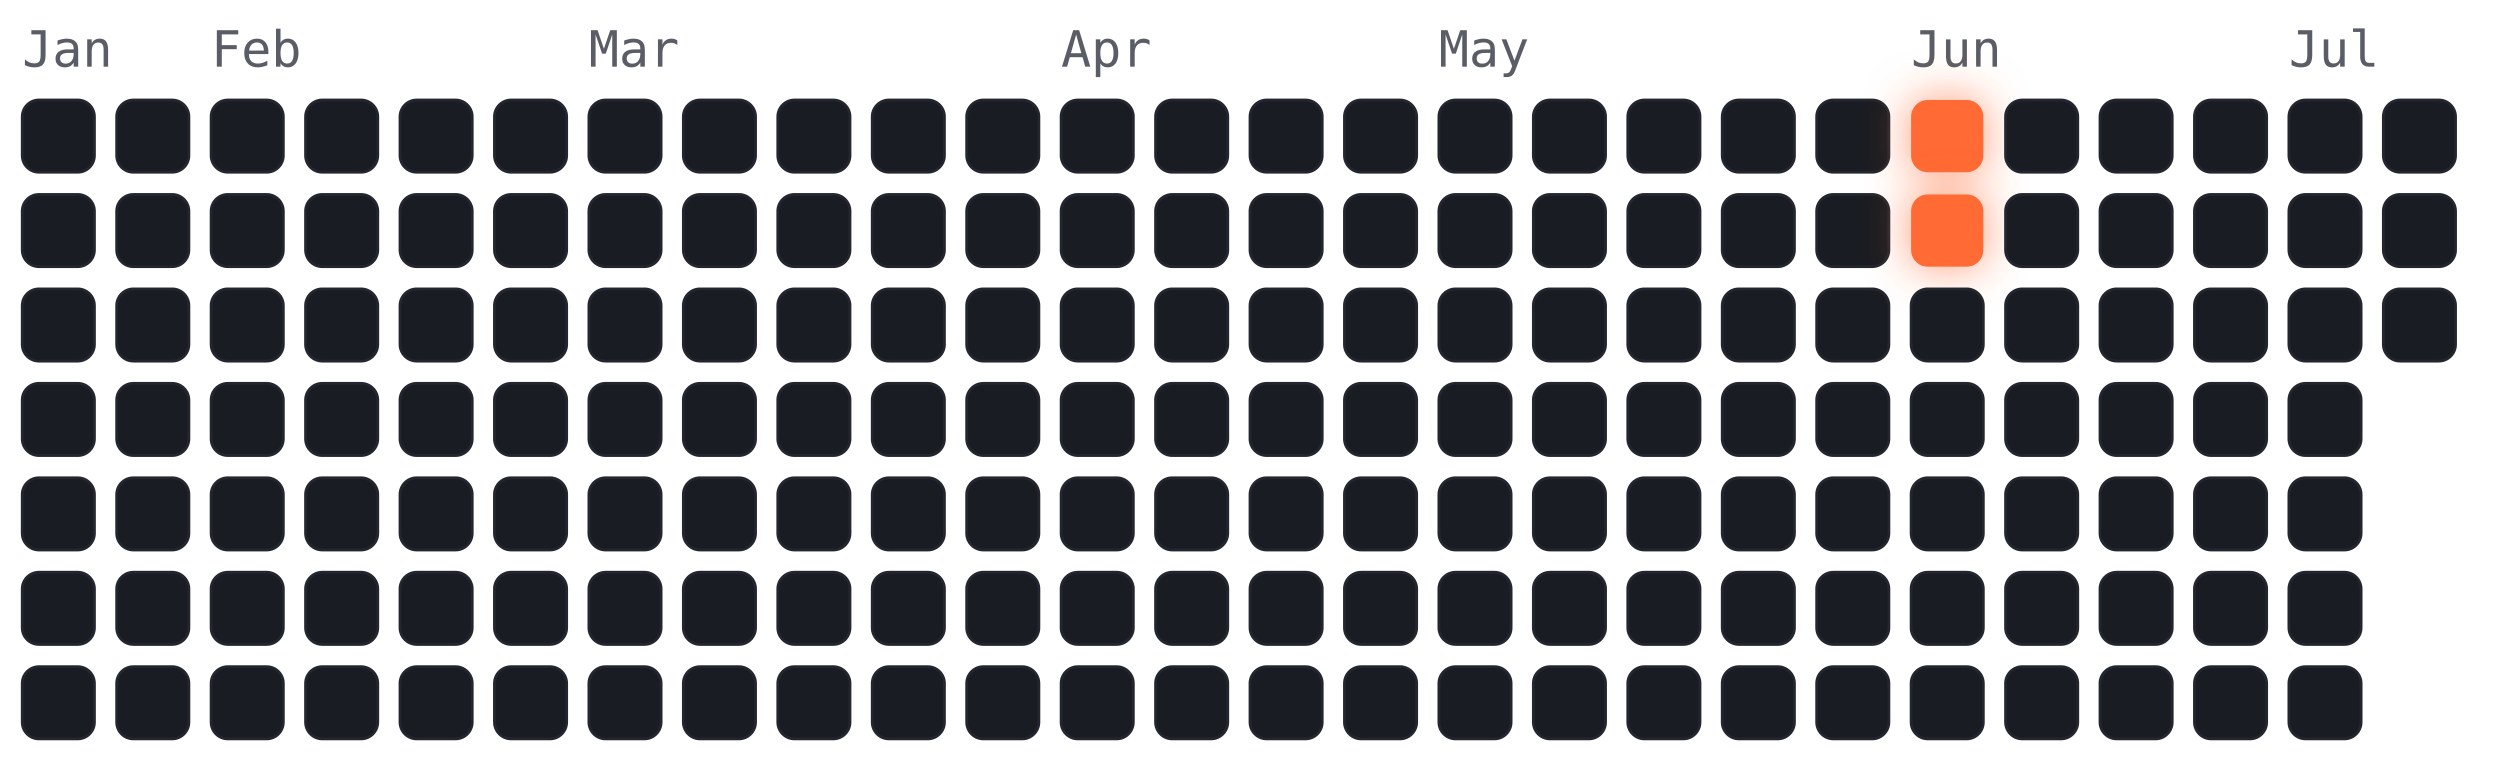
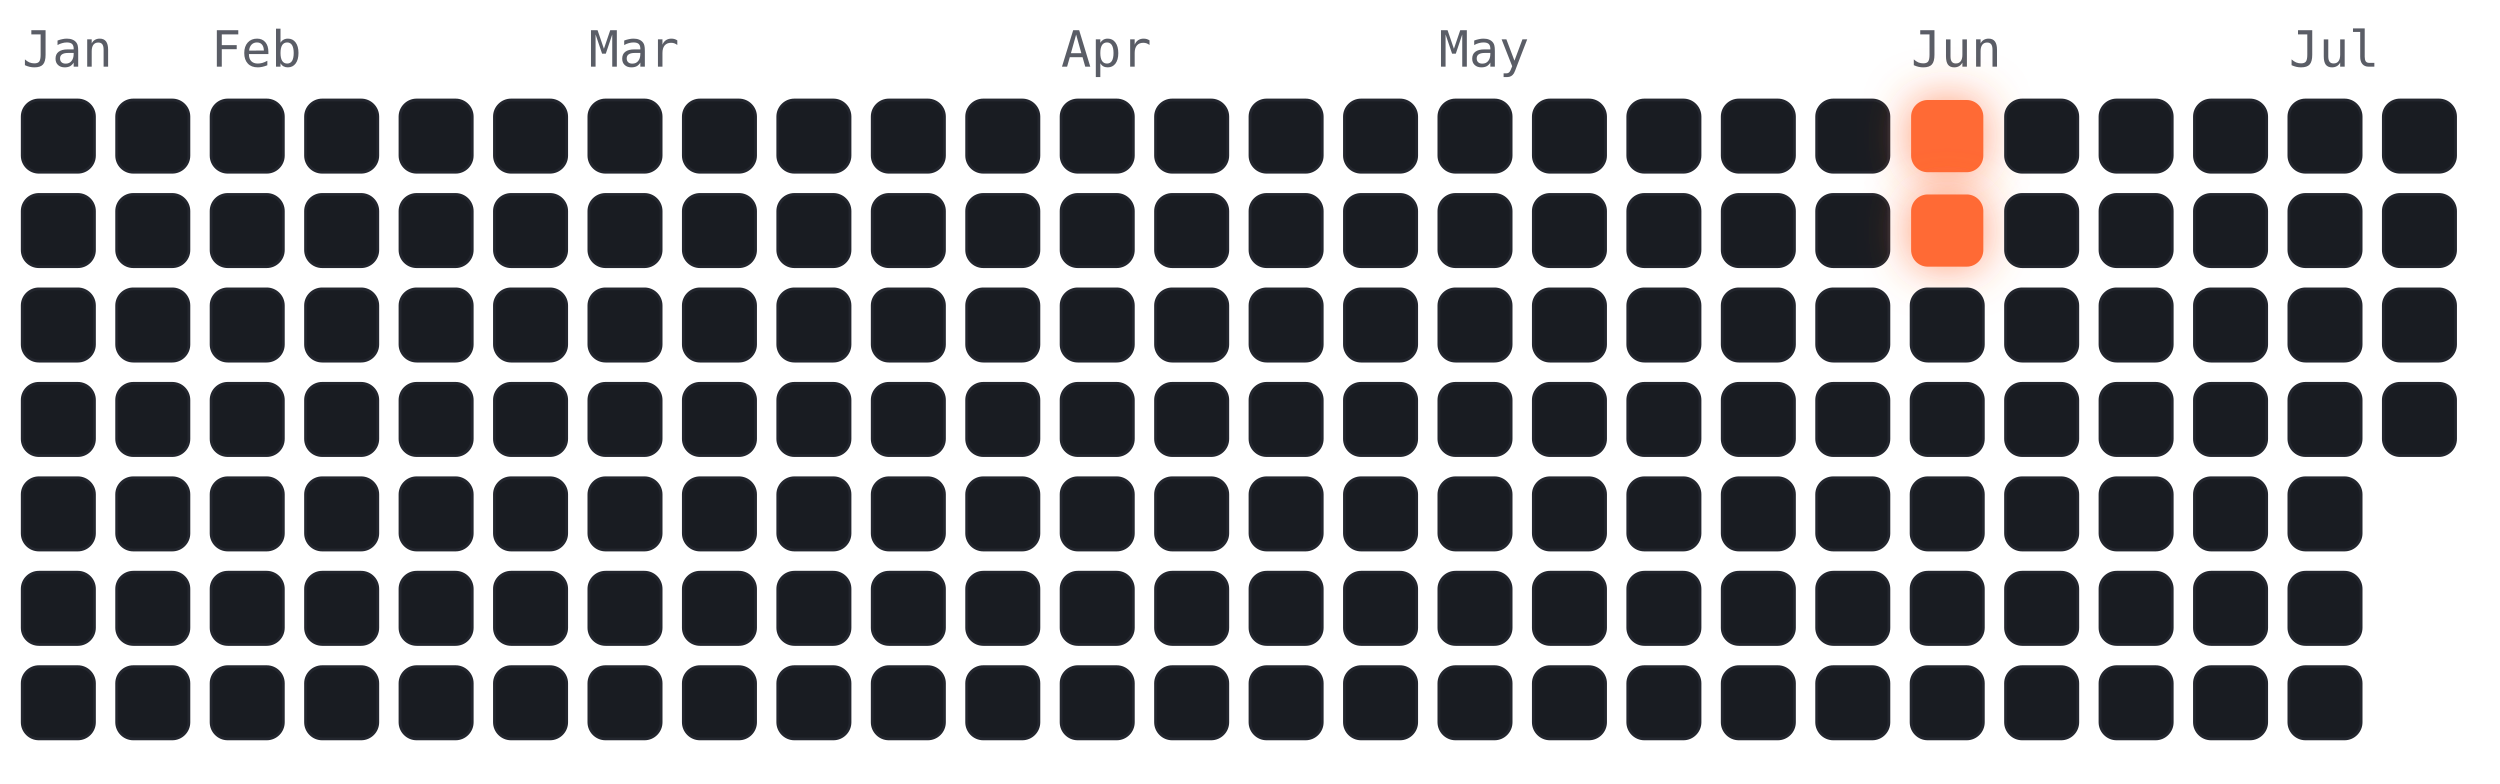
<svg xmlns="http://www.w3.org/2000/svg" viewBox="-4 -18 450 141" width="450" height="141" font-family="ui-monospace,Menlo,monospace">
  <style>
.cold{fill:#191c22;stroke:#23262e;stroke-width:.5}
.hot{fill:#ff6b35;filter:drop-shadow(0 0 4px rgba(255,107,53,.7))}
.m{fill:#5a5d66;font-size:9px}
</style>
  <text class="m" x="0" y="-6">Jan</text>
  <text class="m" x="34" y="-6">Feb</text>
  <text class="m" x="102" y="-6">Mar</text>
  <text class="m" x="187" y="-6">Apr</text>
  <text class="m" x="255" y="-6">May</text>
  <text class="m" x="340" y="-6">Jun</text>
  <text class="m" x="408" y="-6">Jul</text>
  <rect class="cold" x="0" y="0" width="13" height="13" rx="3" />
  <rect class="cold" x="0" y="17" width="13" height="13" rx="3" />
  <rect class="cold" x="0" y="34" width="13" height="13" rx="3" />
  <rect class="cold" x="0" y="51" width="13" height="13" rx="3" />
  <rect class="cold" x="0" y="68" width="13" height="13" rx="3" />
  <rect class="cold" x="0" y="85" width="13" height="13" rx="3" />
  <rect class="cold" x="0" y="102" width="13" height="13" rx="3" />
  <rect class="cold" x="17" y="0" width="13" height="13" rx="3" />
  <rect class="cold" x="17" y="17" width="13" height="13" rx="3" />
  <rect class="cold" x="17" y="34" width="13" height="13" rx="3" />
  <rect class="cold" x="17" y="51" width="13" height="13" rx="3" />
  <rect class="cold" x="17" y="68" width="13" height="13" rx="3" />
  <rect class="cold" x="17" y="85" width="13" height="13" rx="3" />
  <rect class="cold" x="17" y="102" width="13" height="13" rx="3" />
  <rect class="cold" x="34" y="0" width="13" height="13" rx="3" />
  <rect class="cold" x="34" y="17" width="13" height="13" rx="3" />
  <rect class="cold" x="34" y="34" width="13" height="13" rx="3" />
  <rect class="cold" x="34" y="51" width="13" height="13" rx="3" />
  <rect class="cold" x="34" y="68" width="13" height="13" rx="3" />
  <rect class="cold" x="34" y="85" width="13" height="13" rx="3" />
  <rect class="cold" x="34" y="102" width="13" height="13" rx="3" />
  <rect class="cold" x="51" y="0" width="13" height="13" rx="3" />
  <rect class="cold" x="51" y="17" width="13" height="13" rx="3" />
  <rect class="cold" x="51" y="34" width="13" height="13" rx="3" />
  <rect class="cold" x="51" y="51" width="13" height="13" rx="3" />
  <rect class="cold" x="51" y="68" width="13" height="13" rx="3" />
  <rect class="cold" x="51" y="85" width="13" height="13" rx="3" />
  <rect class="cold" x="51" y="102" width="13" height="13" rx="3" />
  <rect class="cold" x="68" y="0" width="13" height="13" rx="3" />
  <rect class="cold" x="68" y="17" width="13" height="13" rx="3" />
  <rect class="cold" x="68" y="34" width="13" height="13" rx="3" />
  <rect class="cold" x="68" y="51" width="13" height="13" rx="3" />
  <rect class="cold" x="68" y="68" width="13" height="13" rx="3" />
  <rect class="cold" x="68" y="85" width="13" height="13" rx="3" />
  <rect class="cold" x="68" y="102" width="13" height="13" rx="3" />
  <rect class="cold" x="85" y="0" width="13" height="13" rx="3" />
  <rect class="cold" x="85" y="17" width="13" height="13" rx="3" />
  <rect class="cold" x="85" y="34" width="13" height="13" rx="3" />
  <rect class="cold" x="85" y="51" width="13" height="13" rx="3" />
  <rect class="cold" x="85" y="68" width="13" height="13" rx="3" />
  <rect class="cold" x="85" y="85" width="13" height="13" rx="3" />
  <rect class="cold" x="85" y="102" width="13" height="13" rx="3" />
  <rect class="cold" x="102" y="0" width="13" height="13" rx="3" />
  <rect class="cold" x="102" y="17" width="13" height="13" rx="3" />
  <rect class="cold" x="102" y="34" width="13" height="13" rx="3" />
  <rect class="cold" x="102" y="51" width="13" height="13" rx="3" />
  <rect class="cold" x="102" y="68" width="13" height="13" rx="3" />
  <rect class="cold" x="102" y="85" width="13" height="13" rx="3" />
  <rect class="cold" x="102" y="102" width="13" height="13" rx="3" />
  <rect class="cold" x="119" y="0" width="13" height="13" rx="3" />
  <rect class="cold" x="119" y="17" width="13" height="13" rx="3" />
  <rect class="cold" x="119" y="34" width="13" height="13" rx="3" />
  <rect class="cold" x="119" y="51" width="13" height="13" rx="3" />
  <rect class="cold" x="119" y="68" width="13" height="13" rx="3" />
  <rect class="cold" x="119" y="85" width="13" height="13" rx="3" />
  <rect class="cold" x="119" y="102" width="13" height="13" rx="3" />
  <rect class="cold" x="136" y="0" width="13" height="13" rx="3" />
  <rect class="cold" x="136" y="17" width="13" height="13" rx="3" />
  <rect class="cold" x="136" y="34" width="13" height="13" rx="3" />
  <rect class="cold" x="136" y="51" width="13" height="13" rx="3" />
  <rect class="cold" x="136" y="68" width="13" height="13" rx="3" />
  <rect class="cold" x="136" y="85" width="13" height="13" rx="3" />
  <rect class="cold" x="136" y="102" width="13" height="13" rx="3" />
  <rect class="cold" x="153" y="0" width="13" height="13" rx="3" />
  <rect class="cold" x="153" y="17" width="13" height="13" rx="3" />
  <rect class="cold" x="153" y="34" width="13" height="13" rx="3" />
  <rect class="cold" x="153" y="51" width="13" height="13" rx="3" />
  <rect class="cold" x="153" y="68" width="13" height="13" rx="3" />
  <rect class="cold" x="153" y="85" width="13" height="13" rx="3" />
  <rect class="cold" x="153" y="102" width="13" height="13" rx="3" />
  <rect class="cold" x="170" y="0" width="13" height="13" rx="3" />
  <rect class="cold" x="170" y="17" width="13" height="13" rx="3" />
  <rect class="cold" x="170" y="34" width="13" height="13" rx="3" />
  <rect class="cold" x="170" y="51" width="13" height="13" rx="3" />
  <rect class="cold" x="170" y="68" width="13" height="13" rx="3" />
  <rect class="cold" x="170" y="85" width="13" height="13" rx="3" />
  <rect class="cold" x="170" y="102" width="13" height="13" rx="3" />
  <rect class="cold" x="187" y="0" width="13" height="13" rx="3" />
  <rect class="cold" x="187" y="17" width="13" height="13" rx="3" />
  <rect class="cold" x="187" y="34" width="13" height="13" rx="3" />
  <rect class="cold" x="187" y="51" width="13" height="13" rx="3" />
  <rect class="cold" x="187" y="68" width="13" height="13" rx="3" />
  <rect class="cold" x="187" y="85" width="13" height="13" rx="3" />
  <rect class="cold" x="187" y="102" width="13" height="13" rx="3" />
  <rect class="cold" x="204" y="0" width="13" height="13" rx="3" />
  <rect class="cold" x="204" y="17" width="13" height="13" rx="3" />
  <rect class="cold" x="204" y="34" width="13" height="13" rx="3" />
  <rect class="cold" x="204" y="51" width="13" height="13" rx="3" />
  <rect class="cold" x="204" y="68" width="13" height="13" rx="3" />
  <rect class="cold" x="204" y="85" width="13" height="13" rx="3" />
  <rect class="cold" x="204" y="102" width="13" height="13" rx="3" />
  <rect class="cold" x="221" y="0" width="13" height="13" rx="3" />
  <rect class="cold" x="221" y="17" width="13" height="13" rx="3" />
  <rect class="cold" x="221" y="34" width="13" height="13" rx="3" />
  <rect class="cold" x="221" y="51" width="13" height="13" rx="3" />
  <rect class="cold" x="221" y="68" width="13" height="13" rx="3" />
  <rect class="cold" x="221" y="85" width="13" height="13" rx="3" />
  <rect class="cold" x="221" y="102" width="13" height="13" rx="3" />
  <rect class="cold" x="238" y="0" width="13" height="13" rx="3" />
  <rect class="cold" x="238" y="17" width="13" height="13" rx="3" />
  <rect class="cold" x="238" y="34" width="13" height="13" rx="3" />
  <rect class="cold" x="238" y="51" width="13" height="13" rx="3" />
  <rect class="cold" x="238" y="68" width="13" height="13" rx="3" />
  <rect class="cold" x="238" y="85" width="13" height="13" rx="3" />
  <rect class="cold" x="238" y="102" width="13" height="13" rx="3" />
  <rect class="cold" x="255" y="0" width="13" height="13" rx="3" />
  <rect class="cold" x="255" y="17" width="13" height="13" rx="3" />
  <rect class="cold" x="255" y="34" width="13" height="13" rx="3" />
  <rect class="cold" x="255" y="51" width="13" height="13" rx="3" />
  <rect class="cold" x="255" y="68" width="13" height="13" rx="3" />
  <rect class="cold" x="255" y="85" width="13" height="13" rx="3" />
  <rect class="cold" x="255" y="102" width="13" height="13" rx="3" />
  <rect class="cold" x="272" y="0" width="13" height="13" rx="3" />
  <rect class="cold" x="272" y="17" width="13" height="13" rx="3" />
  <rect class="cold" x="272" y="34" width="13" height="13" rx="3" />
  <rect class="cold" x="272" y="51" width="13" height="13" rx="3" />
  <rect class="cold" x="272" y="68" width="13" height="13" rx="3" />
  <rect class="cold" x="272" y="85" width="13" height="13" rx="3" />
  <rect class="cold" x="272" y="102" width="13" height="13" rx="3" />
  <rect class="cold" x="289" y="0" width="13" height="13" rx="3" />
  <rect class="cold" x="289" y="17" width="13" height="13" rx="3" />
  <rect class="cold" x="289" y="34" width="13" height="13" rx="3" />
  <rect class="cold" x="289" y="51" width="13" height="13" rx="3" />
  <rect class="cold" x="289" y="68" width="13" height="13" rx="3" />
  <rect class="cold" x="289" y="85" width="13" height="13" rx="3" />
  <rect class="cold" x="289" y="102" width="13" height="13" rx="3" />
  <rect class="cold" x="306" y="0" width="13" height="13" rx="3" />
  <rect class="cold" x="306" y="17" width="13" height="13" rx="3" />
  <rect class="cold" x="306" y="34" width="13" height="13" rx="3" />
  <rect class="cold" x="306" y="51" width="13" height="13" rx="3" />
  <rect class="cold" x="306" y="68" width="13" height="13" rx="3" />
  <rect class="cold" x="306" y="85" width="13" height="13" rx="3" />
  <rect class="cold" x="306" y="102" width="13" height="13" rx="3" />
  <rect class="cold" x="323" y="0" width="13" height="13" rx="3" />
  <rect class="cold" x="323" y="17" width="13" height="13" rx="3" />
  <rect class="cold" x="323" y="34" width="13" height="13" rx="3" />
  <rect class="cold" x="323" y="51" width="13" height="13" rx="3" />
  <rect class="cold" x="323" y="68" width="13" height="13" rx="3" />
  <rect class="cold" x="323" y="85" width="13" height="13" rx="3" />
  <rect class="cold" x="323" y="102" width="13" height="13" rx="3" />
  <rect class="hot" x="340" y="0" width="13" height="13" rx="3" />
  <rect class="hot" x="340" y="17" width="13" height="13" rx="3" />
  <rect class="cold" x="340" y="34" width="13" height="13" rx="3" />
  <rect class="cold" x="340" y="51" width="13" height="13" rx="3" />
  <rect class="cold" x="340" y="68" width="13" height="13" rx="3" />
  <rect class="cold" x="340" y="85" width="13" height="13" rx="3" />
  <rect class="cold" x="340" y="102" width="13" height="13" rx="3" />
  <rect class="cold" x="357" y="0" width="13" height="13" rx="3" />
  <rect class="cold" x="357" y="17" width="13" height="13" rx="3" />
  <rect class="cold" x="357" y="34" width="13" height="13" rx="3" />
  <rect class="cold" x="357" y="51" width="13" height="13" rx="3" />
  <rect class="cold" x="357" y="68" width="13" height="13" rx="3" />
  <rect class="cold" x="357" y="85" width="13" height="13" rx="3" />
  <rect class="cold" x="357" y="102" width="13" height="13" rx="3" />
  <rect class="cold" x="374" y="0" width="13" height="13" rx="3" />
  <rect class="cold" x="374" y="17" width="13" height="13" rx="3" />
  <rect class="cold" x="374" y="34" width="13" height="13" rx="3" />
  <rect class="cold" x="374" y="51" width="13" height="13" rx="3" />
  <rect class="cold" x="374" y="68" width="13" height="13" rx="3" />
  <rect class="cold" x="374" y="85" width="13" height="13" rx="3" />
  <rect class="cold" x="374" y="102" width="13" height="13" rx="3" />
  <rect class="cold" x="391" y="0" width="13" height="13" rx="3" />
  <rect class="cold" x="391" y="17" width="13" height="13" rx="3" />
  <rect class="cold" x="391" y="34" width="13" height="13" rx="3" />
  <rect class="cold" x="391" y="51" width="13" height="13" rx="3" />
  <rect class="cold" x="391" y="68" width="13" height="13" rx="3" />
  <rect class="cold" x="391" y="85" width="13" height="13" rx="3" />
  <rect class="cold" x="391" y="102" width="13" height="13" rx="3" />
  <rect class="cold" x="408" y="0" width="13" height="13" rx="3" />
  <rect class="cold" x="408" y="17" width="13" height="13" rx="3" />
  <rect class="cold" x="408" y="34" width="13" height="13" rx="3" />
  <rect class="cold" x="408" y="51" width="13" height="13" rx="3" />
  <rect class="cold" x="408" y="68" width="13" height="13" rx="3" />
  <rect class="cold" x="408" y="85" width="13" height="13" rx="3" />
  <rect class="cold" x="408" y="102" width="13" height="13" rx="3" />
  <rect class="cold" x="425" y="0" width="13" height="13" rx="3" />
  <rect class="cold" x="425" y="17" width="13" height="13" rx="3" />
  <rect class="cold" x="425" y="34" width="13" height="13" rx="3" />
+   <rect class="cold" x="425" y="51" width="13" height="13" rx="3" />
</svg>
